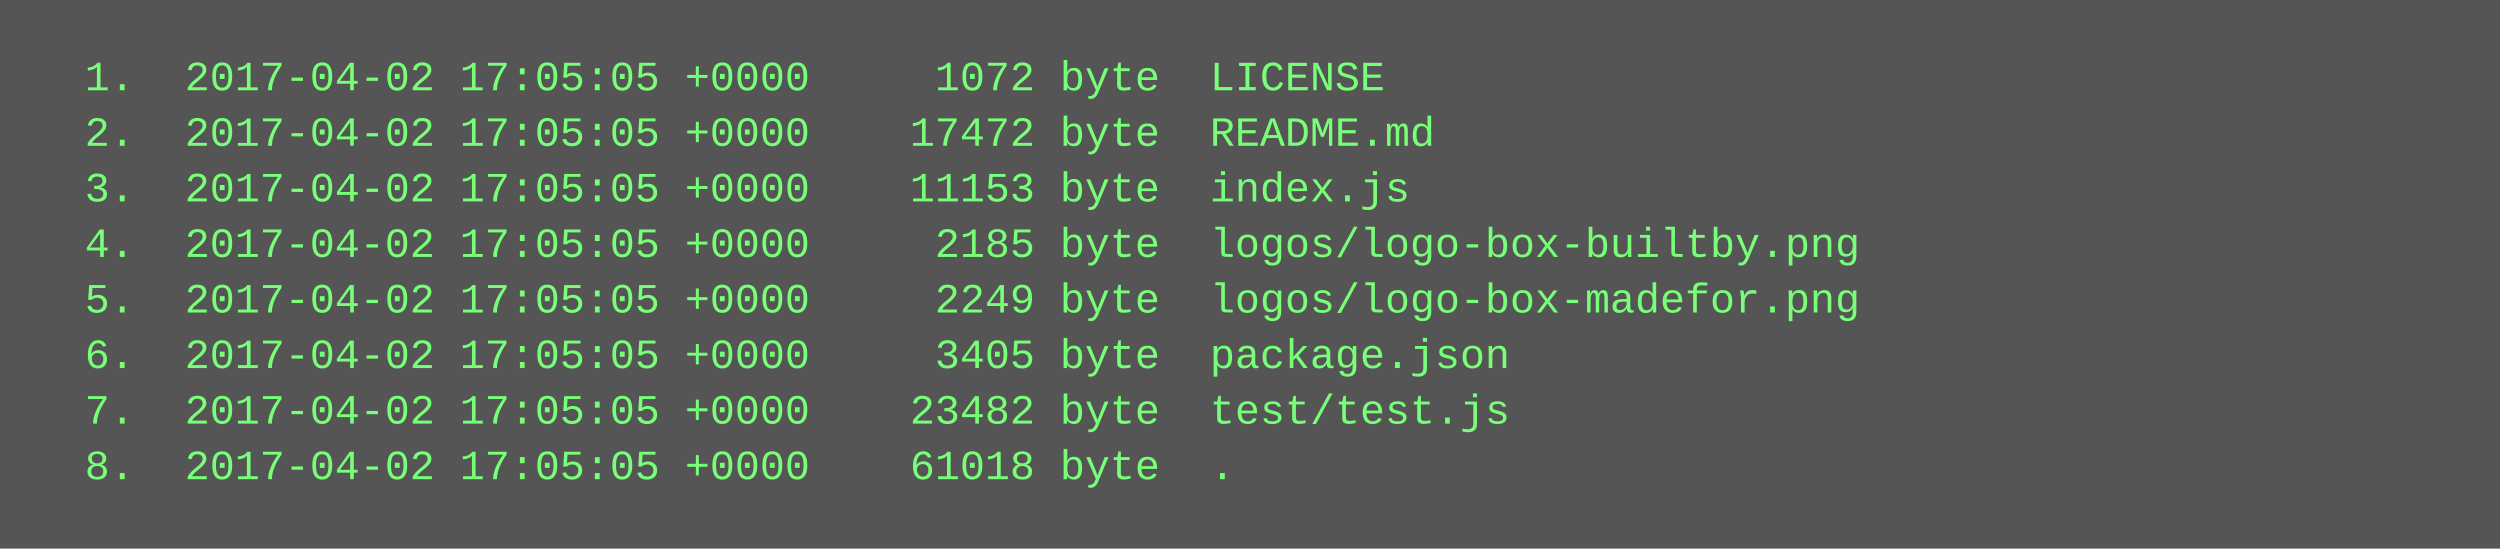
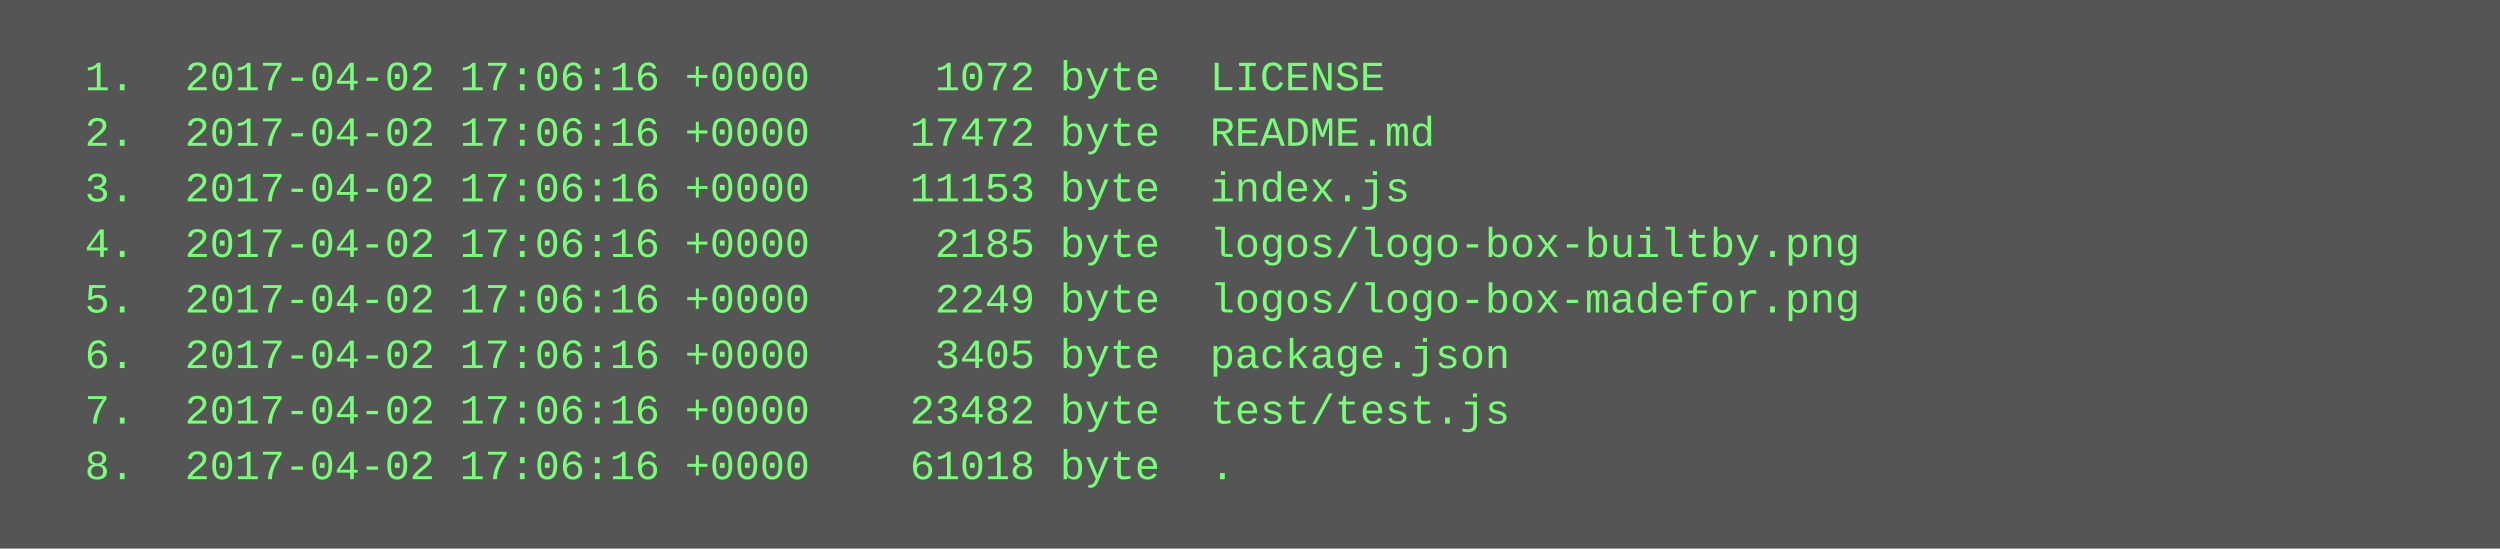
<svg xmlns="http://www.w3.org/2000/svg" height="158" width="720">
  <rect height="158" fill="#555" width="720" />
  <text fill="#7f7" font-family="Courier New" font-size="12" xml:space="preserve">
-     <tspan x="10" y="26">  1.  2017-04-02 17:05:05 +0000     1072 byte  LICENSE</tspan>
-     <tspan x="10" y="42">  2.  2017-04-02 17:05:05 +0000    17472 byte  README.md</tspan>
-     <tspan x="10" y="58">  3.  2017-04-02 17:05:05 +0000    11153 byte  index.js</tspan>
-     <tspan x="10" y="74">  4.  2017-04-02 17:05:05 +0000     2185 byte  logos/logo-box-builtby.png</tspan>
-     <tspan x="10" y="90">  5.  2017-04-02 17:05:05 +0000     2249 byte  logos/logo-box-madefor.png</tspan>
-     <tspan x="10" y="106">  6.  2017-04-02 17:05:05 +0000     3405 byte  package.json</tspan>
-     <tspan x="10" y="122">  7.  2017-04-02 17:05:05 +0000    23482 byte  test/test.js</tspan>
-     <tspan x="10" y="138">  8.  2017-04-02 17:05:05 +0000    61018 byte  .</tspan>
+     <tspan x="10" y="26">  1.  2017-04-02 17:06:16 +0000     1072 byte  LICENSE</tspan>
+     <tspan x="10" y="42">  2.  2017-04-02 17:06:16 +0000    17472 byte  README.md</tspan>
+     <tspan x="10" y="58">  3.  2017-04-02 17:06:16 +0000    11153 byte  index.js</tspan>
+     <tspan x="10" y="74">  4.  2017-04-02 17:06:16 +0000     2185 byte  logos/logo-box-builtby.png</tspan>
+     <tspan x="10" y="90">  5.  2017-04-02 17:06:16 +0000     2249 byte  logos/logo-box-madefor.png</tspan>
+     <tspan x="10" y="106">  6.  2017-04-02 17:06:16 +0000     3405 byte  package.json</tspan>
+     <tspan x="10" y="122">  7.  2017-04-02 17:06:16 +0000    23482 byte  test/test.js</tspan>
+     <tspan x="10" y="138">  8.  2017-04-02 17:06:16 +0000    61018 byte  .</tspan>
  </text>
</svg>
